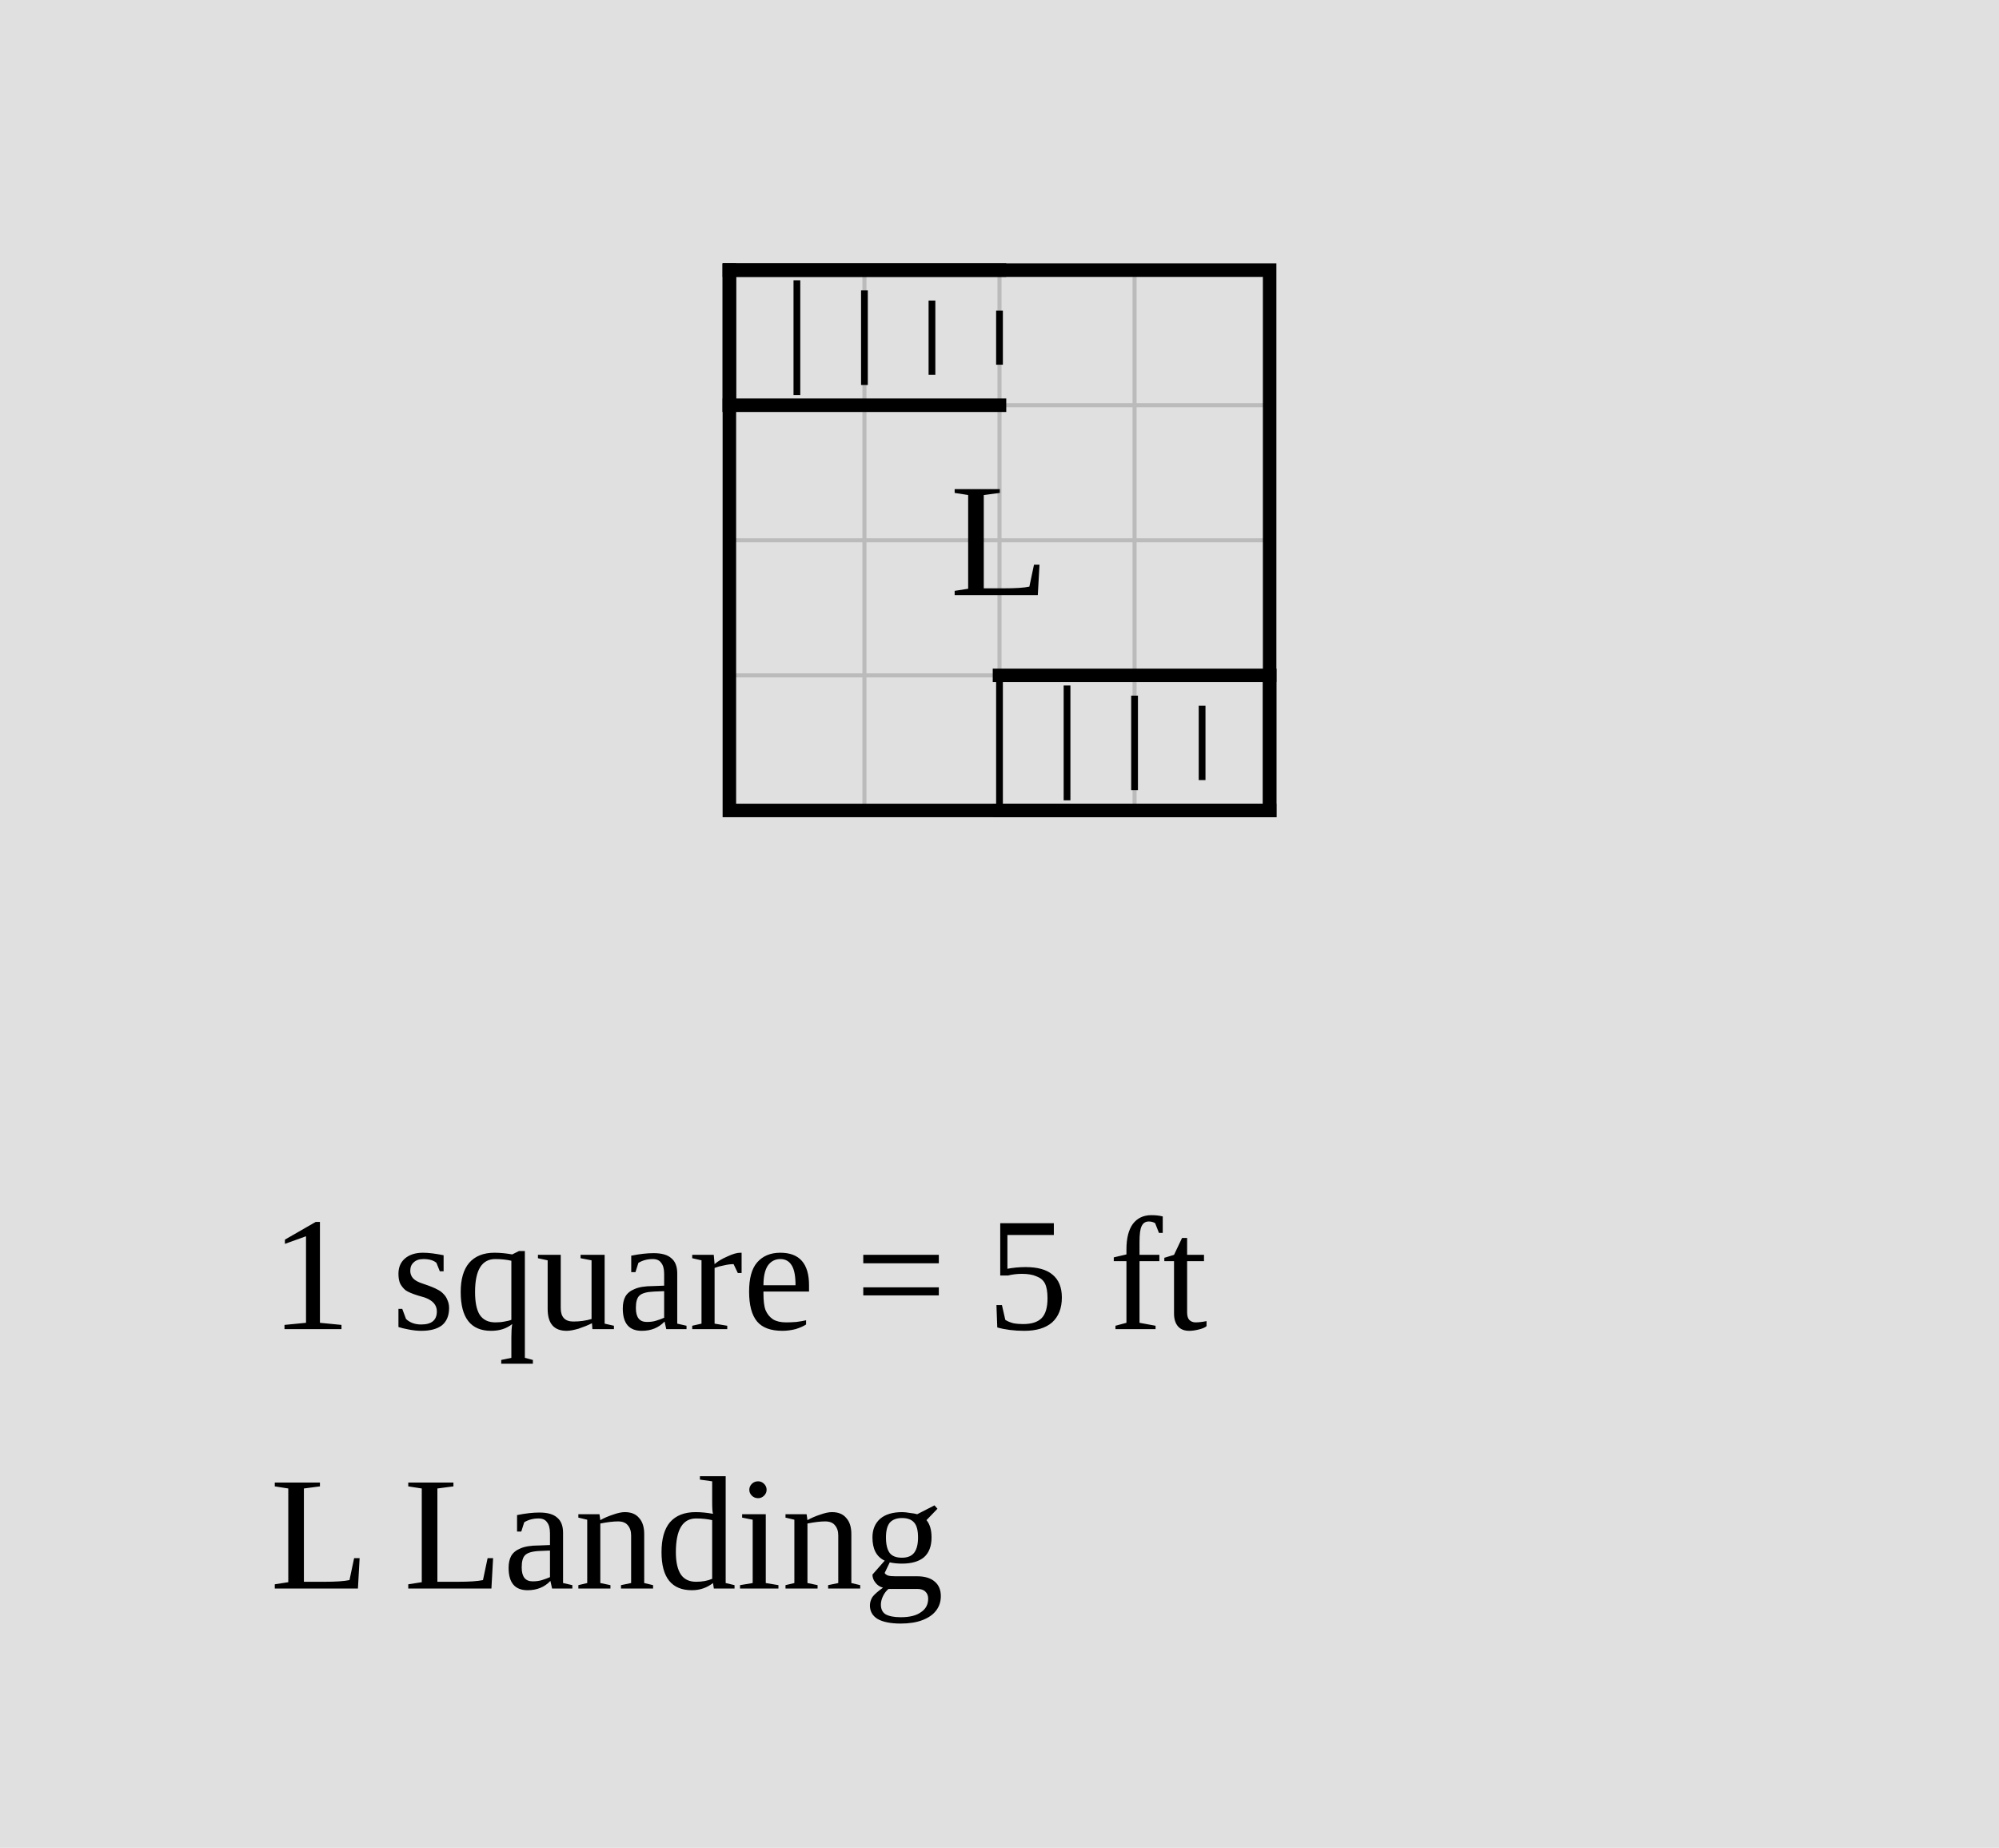
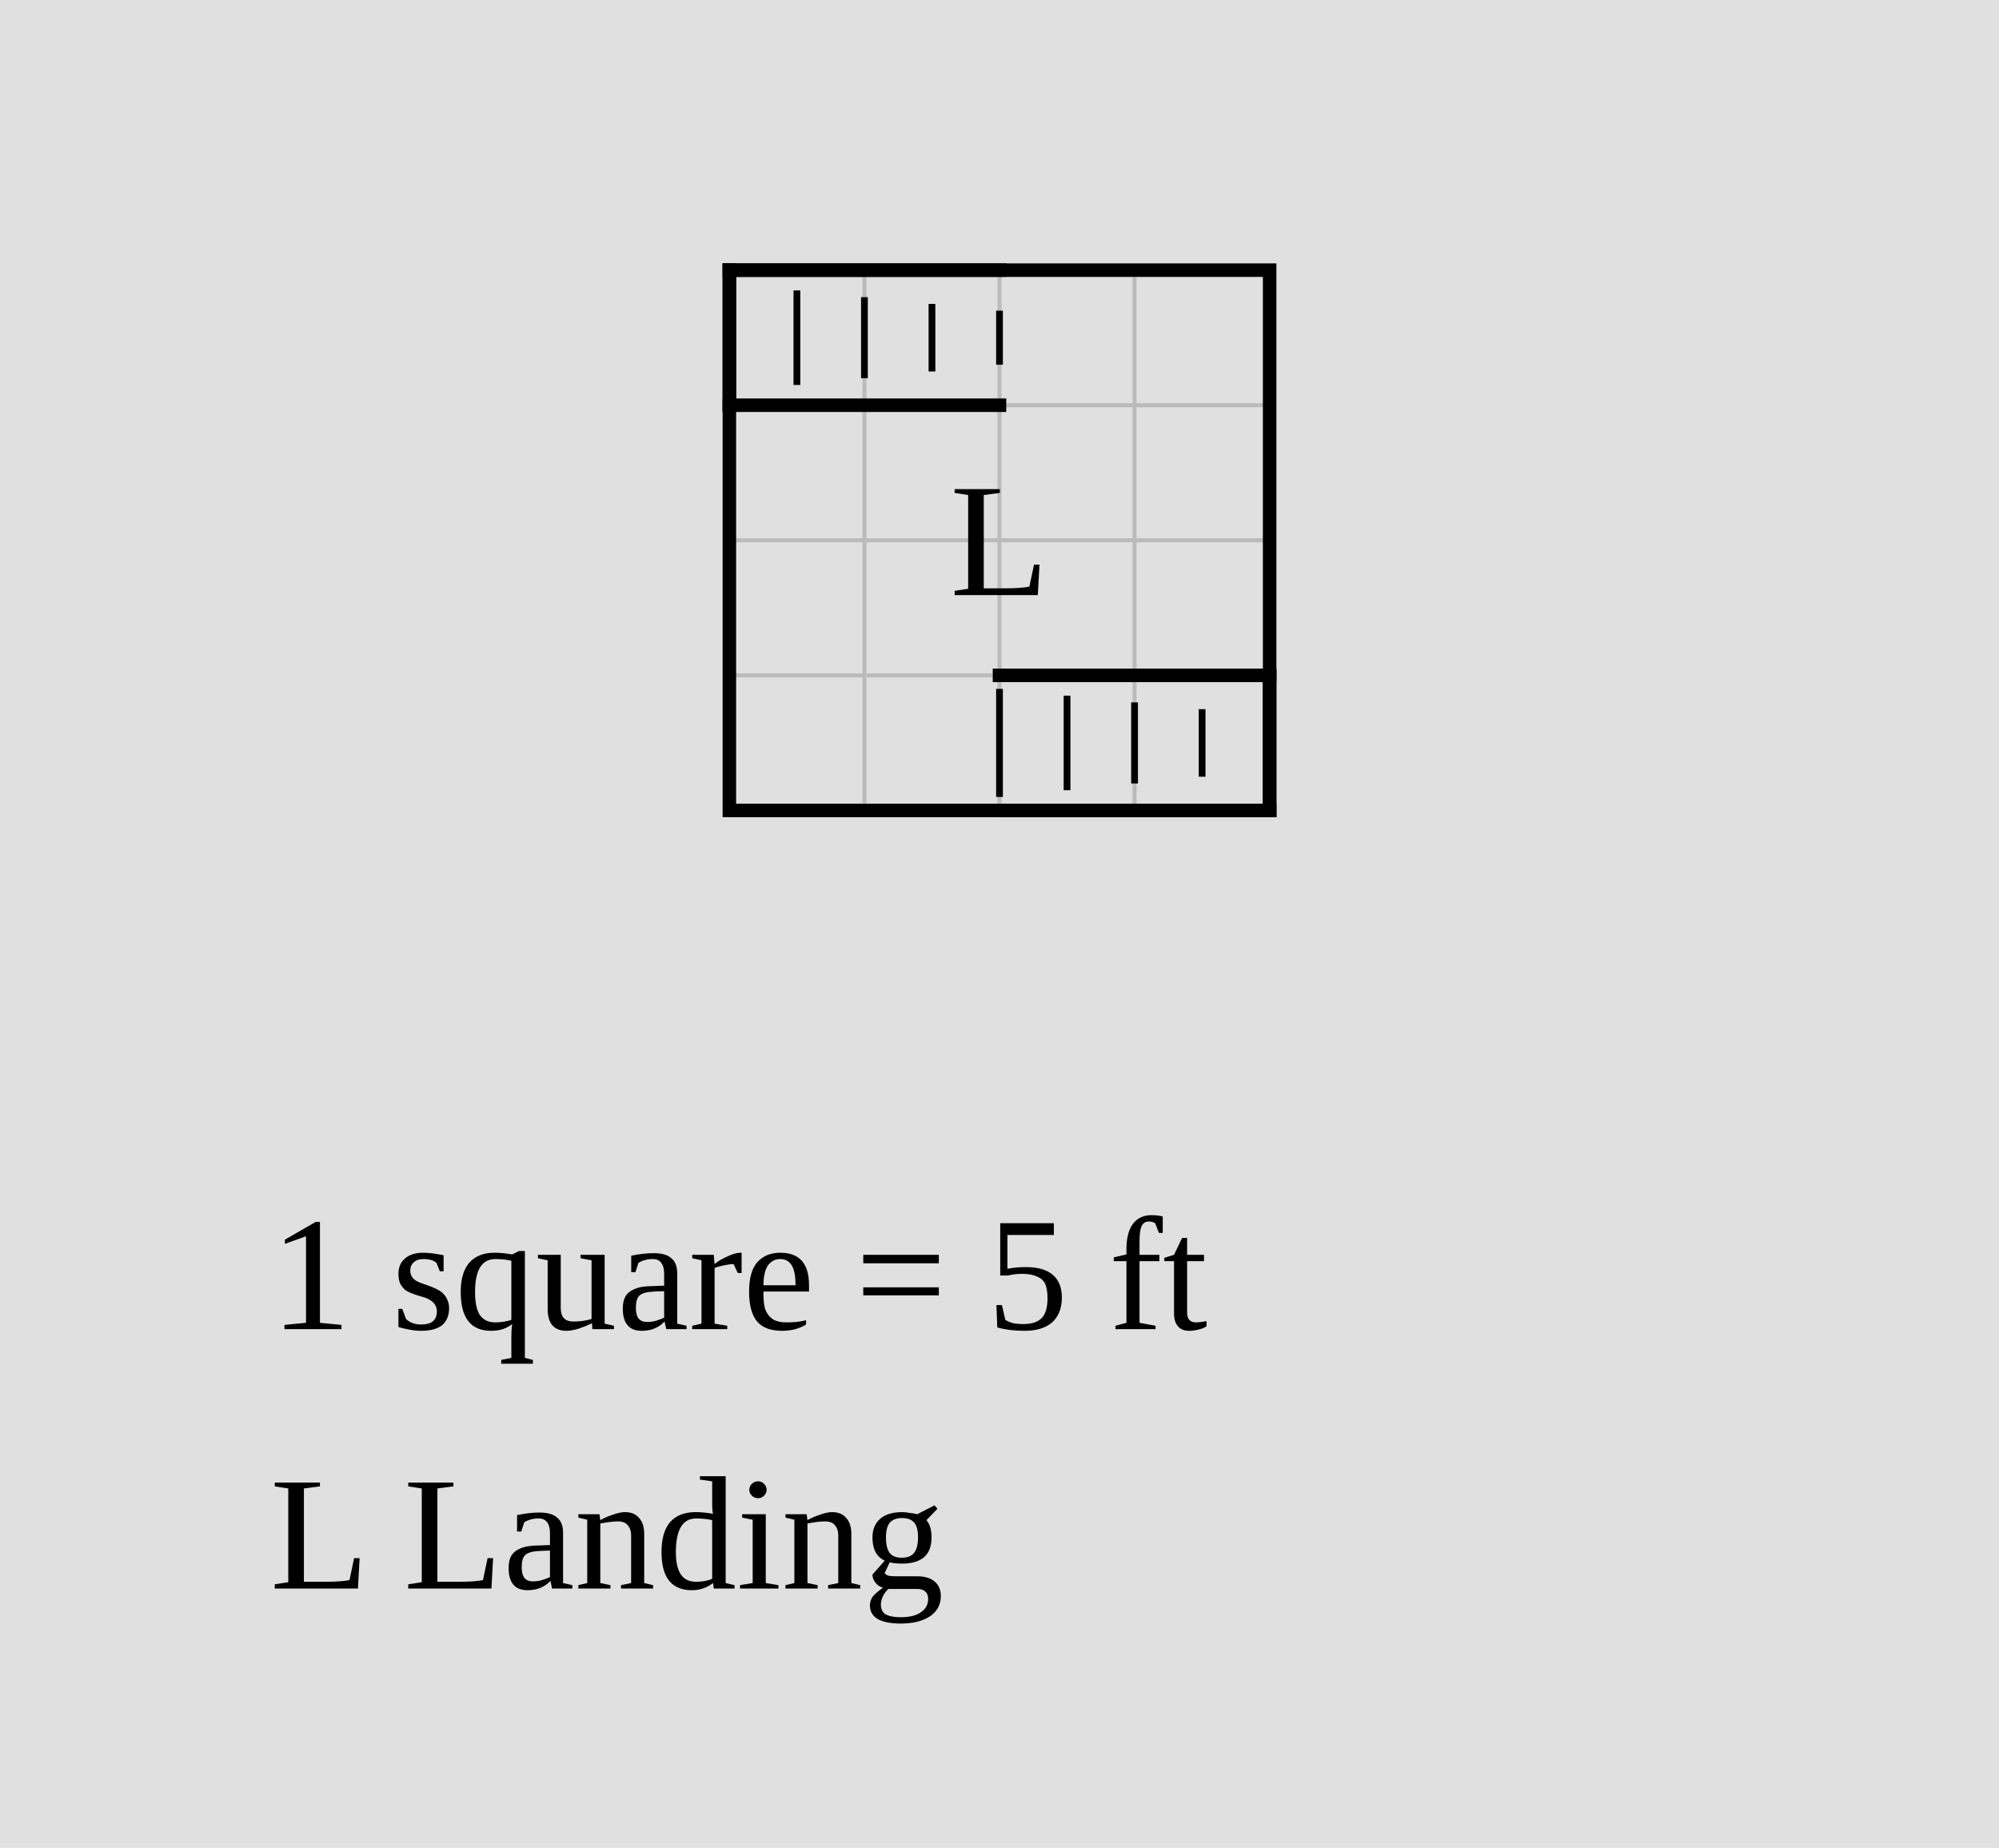
<svg xmlns="http://www.w3.org/2000/svg" width="740" height="684" viewBox="-27 -10 74 68.4">
  <rect x="-27" y="-10" width="74" height="68.4" fill="#e0e0e0" />
  <g stroke="#bbb" stroke-width="0.15">
    <line x1="0" y1="0" x2="0" y2="20" />
    <line x1="5" y1="0" x2="5" y2="20" />
    <line x1="10" y1="0" x2="10" y2="20" />
    <line x1="15" y1="0" x2="15" y2="20" />
    <line x1="20" y1="0" x2="20" y2="20" />
    <line x1="0" y1="0" x2="20" y2="0" />
    <line x1="0" y1="5" x2="20" y2="5" />
    <line x1="0" y1="10" x2="20" y2="10" />
    <line x1="0" y1="15" x2="20" y2="15" />
    <line x1="0" y1="20" x2="20" y2="20" />
  </g>
  <rect data-room="landing" x="0" y="0" width="20" height="20" fill="none" stroke="black" stroke-width="0.5" />
  <text data-room="landing" x="10" y="10" text-anchor="middle" dominant-baseline="central" font-size="6">L</text>
  <g class="stairs" data-room="landing">
    <line x1="0" y1="0" x2="10" y2="0" stroke="black" stroke-width="0.5" stroke-linecap="square" />
    <line x1="0" y1="5" x2="10" y2="5" stroke="black" stroke-width="0.5" stroke-linecap="square" />
    <line x1="0" y1="0" x2="0" y2="5" stroke="black" stroke-width="0.5" stroke-linecap="square" />
-     <line x1="2.5" y1="0.375" x2="2.5" y2="4.625" stroke="black" stroke-width="0.25" />
-     <line x1="5" y1="0.75" x2="5" y2="4.25" stroke="black" stroke-width="0.25" />
-     <line x1="7.5" y1="1.125" x2="7.5" y2="3.875" stroke="black" stroke-width="0.25" />
+     <line x1="2.5" y1="0.75" x2="2.5" y2="4.25" stroke="black" stroke-width="0.25" />
+     <line x1="5" y1="1" x2="5" y2="4" stroke="black" stroke-width="0.25" />
+     <line x1="7.5" y1="1.25" x2="7.5" y2="3.75" stroke="black" stroke-width="0.25" />
    <line x1="10" y1="1.5" x2="10" y2="3.5" stroke="black" stroke-width="0.25" />
  </g>
  <g class="stairs" data-room="landing">
    <line x1="10" y1="15" x2="20" y2="15" stroke="black" stroke-width="0.5" stroke-linecap="square" />
    <line x1="10" y1="20" x2="20" y2="20" stroke="black" stroke-width="0.5" stroke-linecap="square" />
    <line x1="20" y1="15" x2="20" y2="20" stroke="black" stroke-width="0.5" stroke-linecap="square" />
-     <line x1="10" y1="15" x2="10" y2="20" stroke="black" stroke-width="0.25" />
-     <line x1="12.5" y1="15.375" x2="12.5" y2="19.625" stroke="black" stroke-width="0.25" />
-     <line x1="15" y1="15.75" x2="15" y2="19.25" stroke="black" stroke-width="0.25" />
-     <line x1="17.5" y1="16.125" x2="17.5" y2="18.875" stroke="black" stroke-width="0.25" />
+     <line x1="10" y1="15.5" x2="10" y2="19.5" stroke="black" stroke-width="0.25" />
+     <line x1="12.5" y1="15.75" x2="12.5" y2="19.25" stroke="black" stroke-width="0.25" />
+     <line x1="15" y1="16" x2="15" y2="19" stroke="black" stroke-width="0.25" />
+     <line x1="17.5" y1="16.25" x2="17.5" y2="18.75" stroke="black" stroke-width="0.25" />
  </g>
  <text class="scale" x="-17" y="39.2" font-size="6">1 square = 5 ft</text>
  <text class="key" x="-17" y="48.8" font-size="6">L  Landing</text>
</svg>
